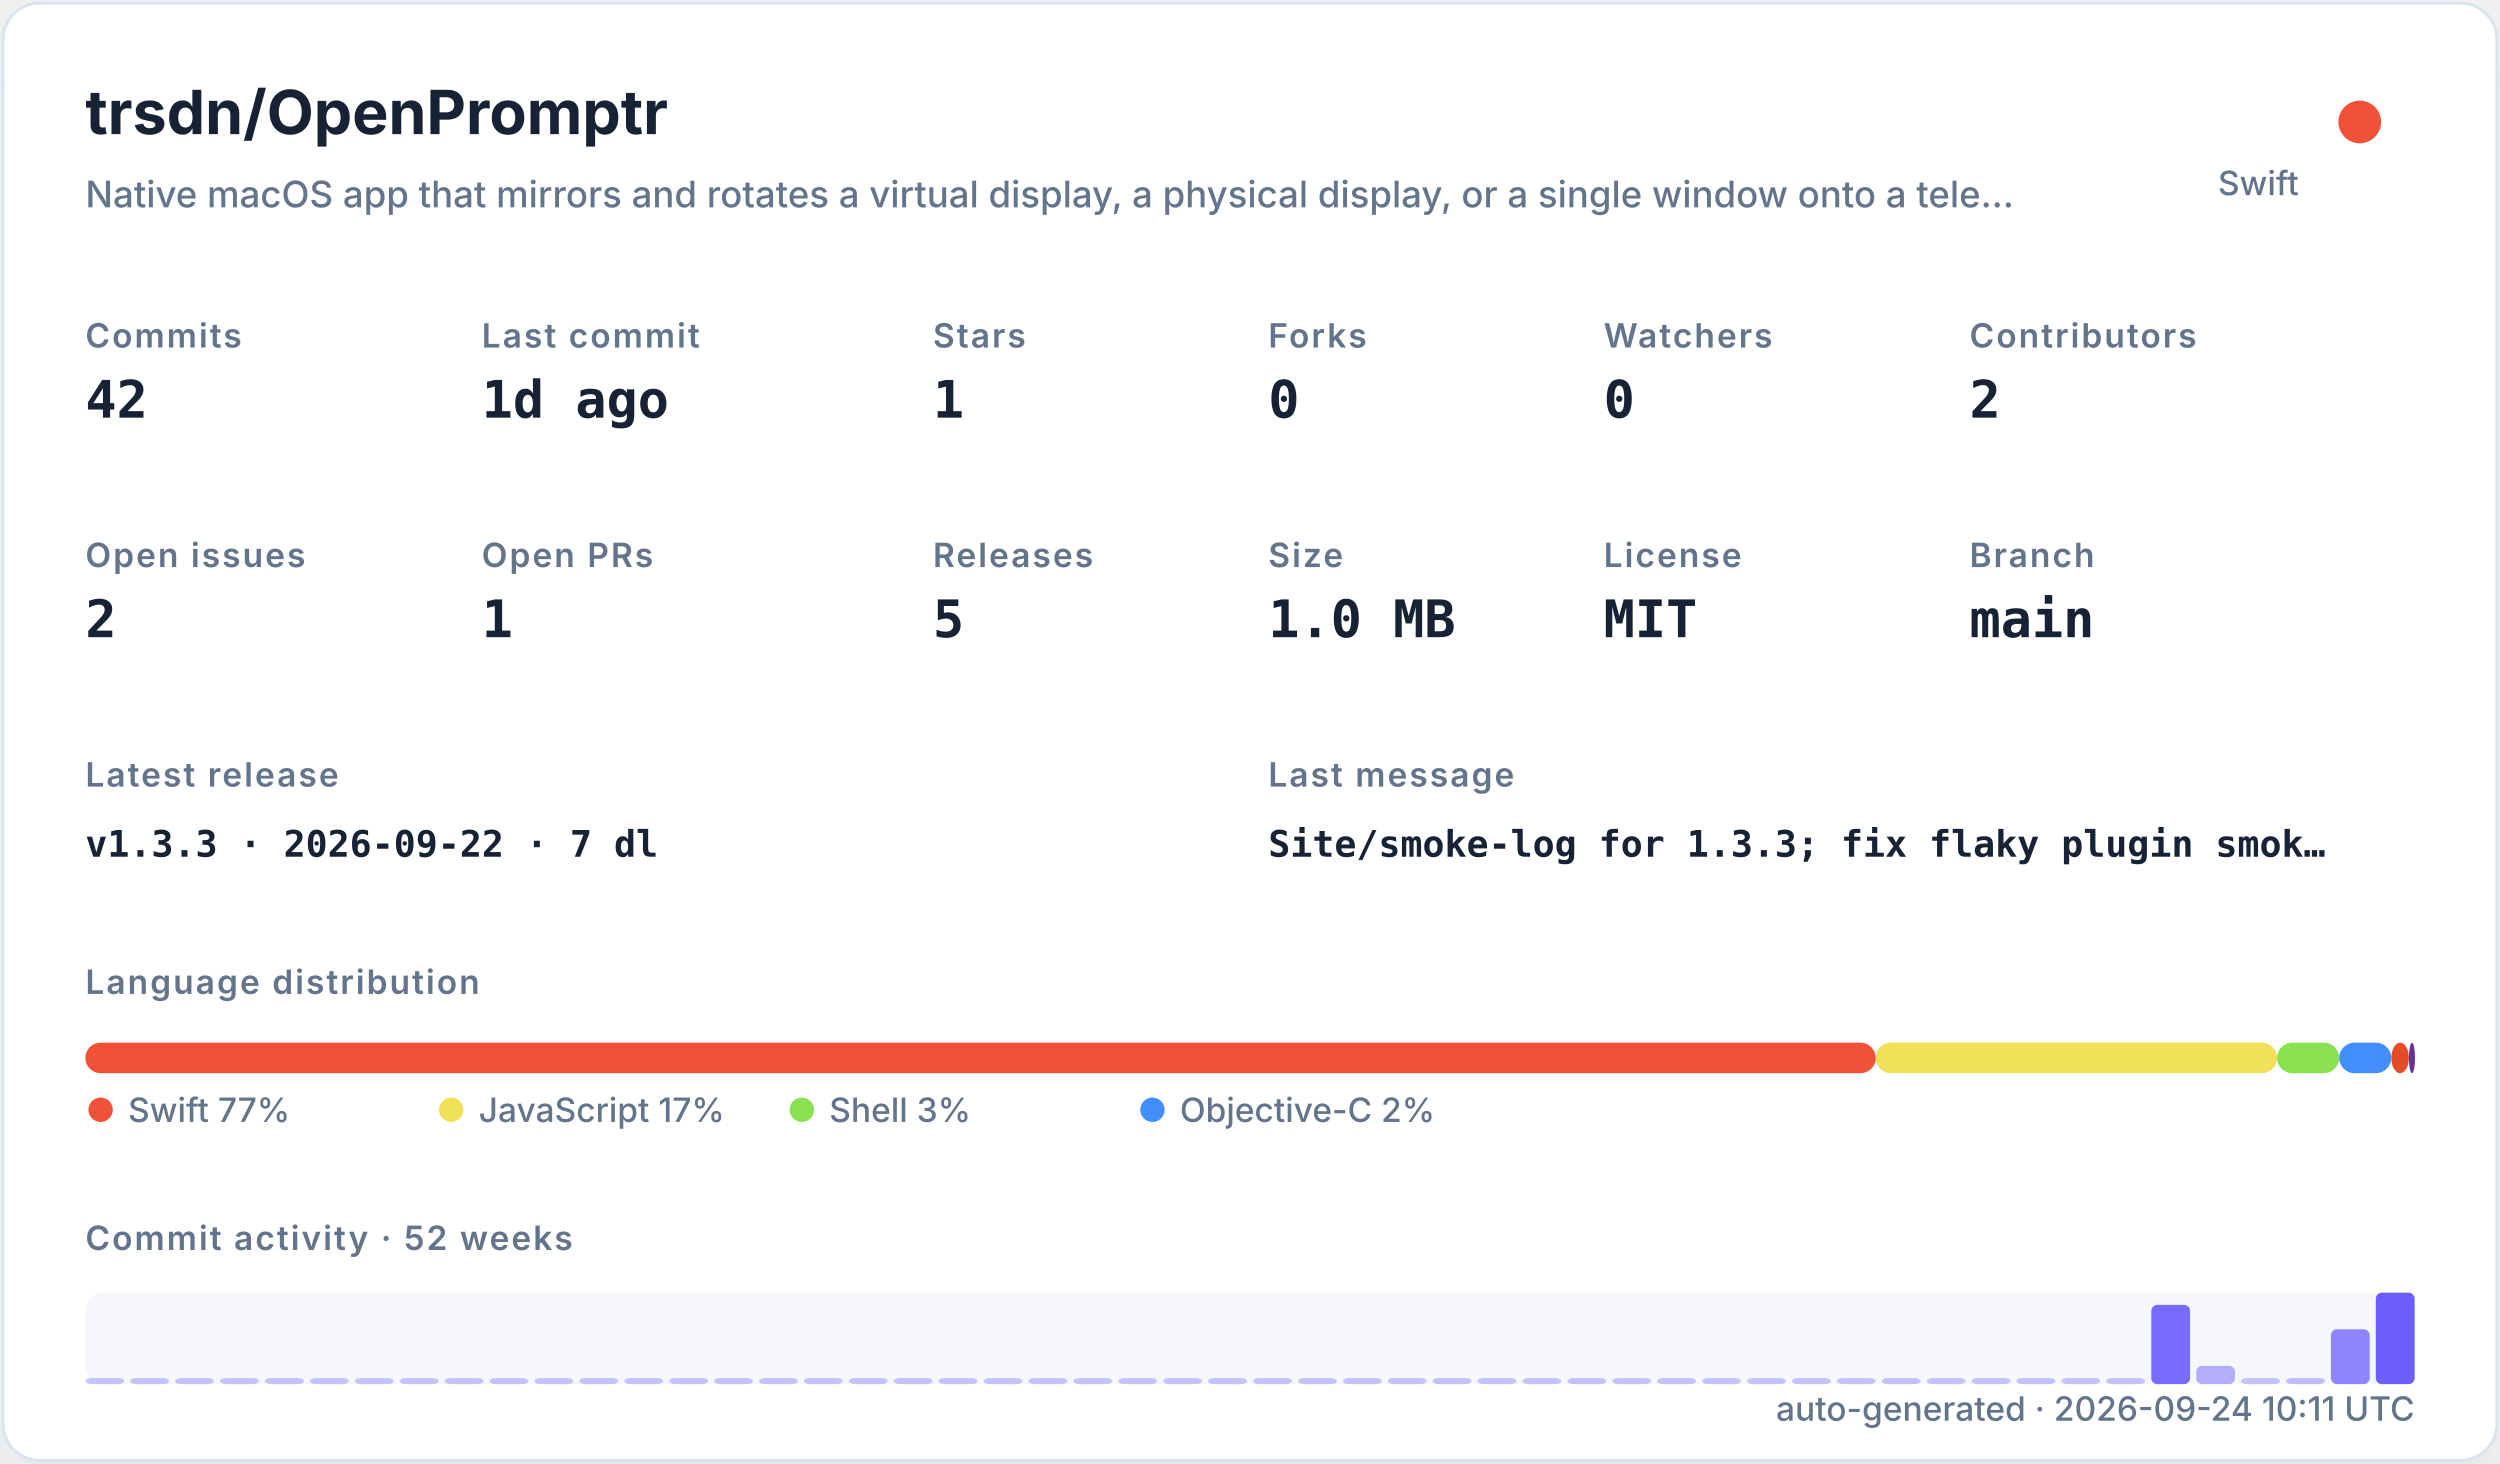
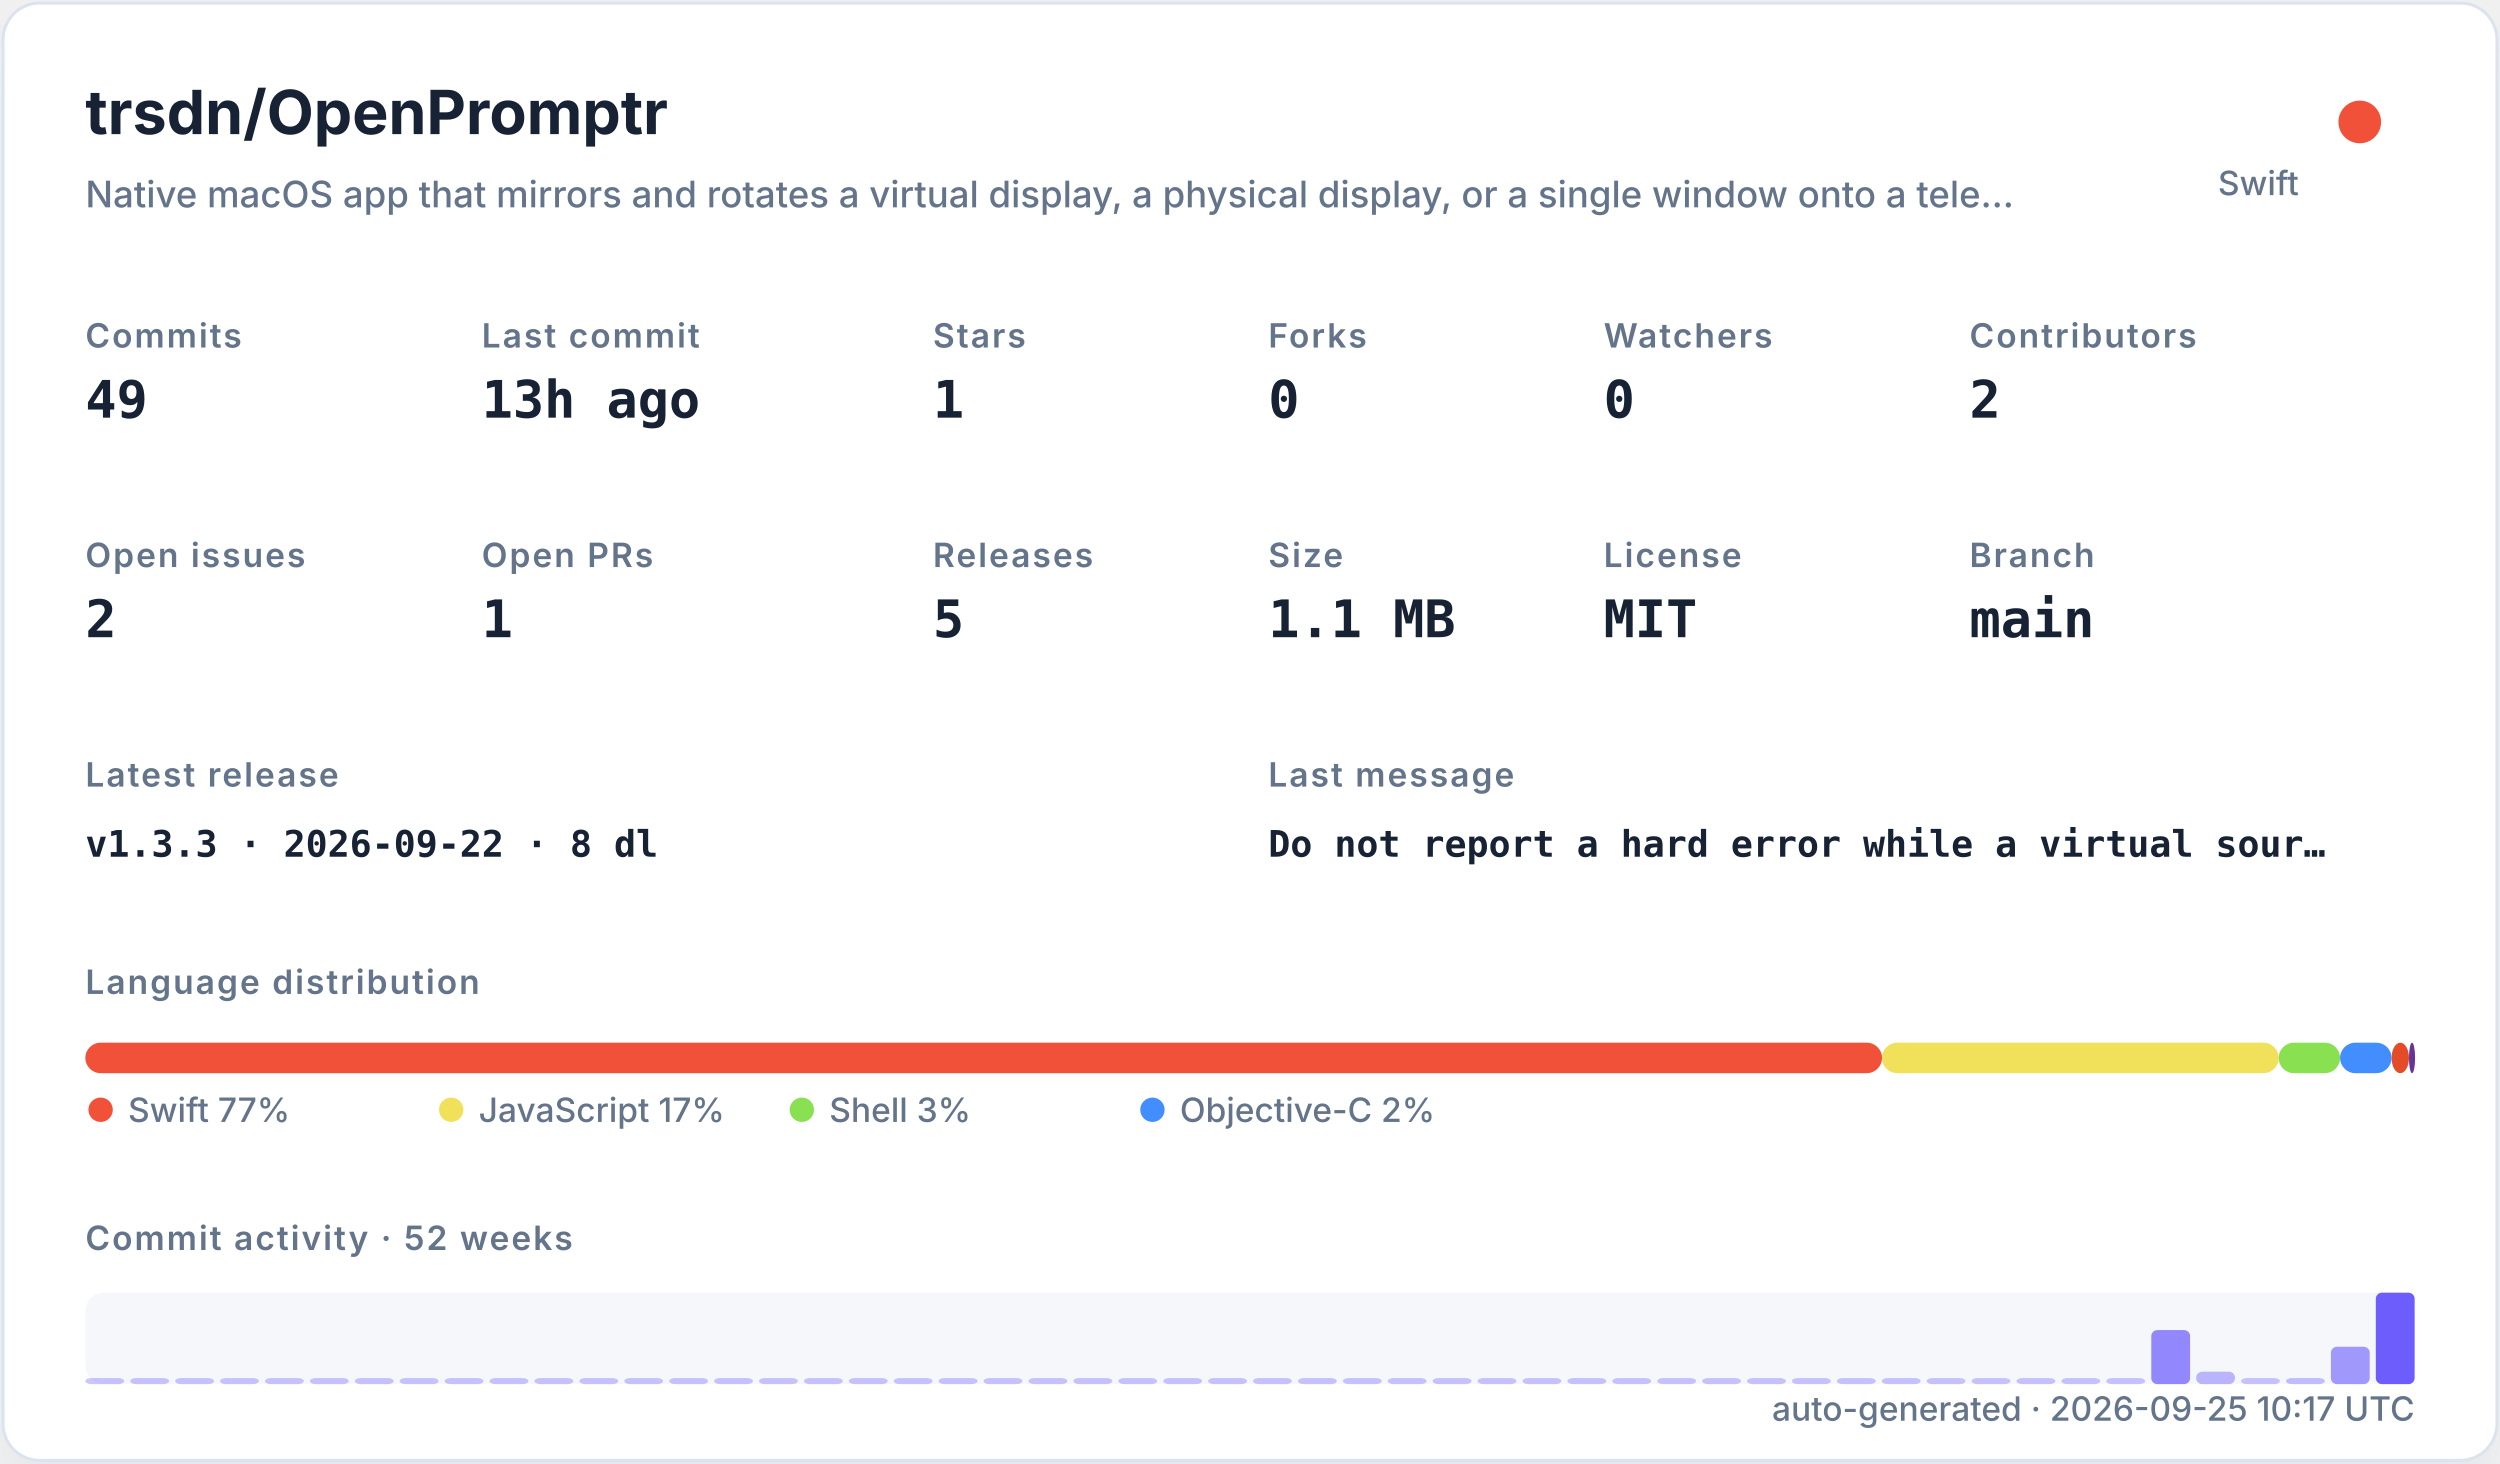
<svg xmlns="http://www.w3.org/2000/svg" width="820" height="480" viewBox="0 0 820 480" role="img">
  <defs>
    <filter id="shadow" x="-10%" y="-10%" width="120%" height="120%">
      <feDropShadow dx="0" dy="8" stdDeviation="10" flood-color="#94a3b8" flood-opacity="0.16" />
    </filter>
    <style>
    .title { font: 700 20px -apple-system,BlinkMacSystemFont,"Segoe UI",sans-serif; fill: #182235; }
    .subtitle { font: 500 12px -apple-system,BlinkMacSystemFont,"Segoe UI",sans-serif; fill: #64748b; }
    .label { font: 600 11px -apple-system,BlinkMacSystemFont,"Segoe UI",sans-serif; fill: #64748b; text-transform: uppercase; letter-spacing: .06em; }
    .value { font: 700 17px ui-monospace,SFMono-Regular,Menlo,monospace; fill: #182235; }
    .small { font: 500 11px -apple-system,BlinkMacSystemFont,"Segoe UI",sans-serif; fill: #64748b; }
    .tiny { font: 500 10px -apple-system,BlinkMacSystemFont,"Segoe UI",sans-serif; fill: #64748b; }
    .mono { font: 650 12px ui-monospace,SFMono-Regular,Menlo,monospace; fill: #182235; }
  </style>
  </defs>
  <rect x="1" y="1" width="818" height="478" rx="12" fill="#ffffff" stroke="#dbe3ef" filter="url(#shadow)" />
  <text x="28" y="44" class="title">trsdn/OpenPromptr</text>
  <text x="28" y="68" class="subtitle">Native macOS app that mirrors and rotates a virtual display, a physical display, or a single window onto a tele…</text>
  <circle cx="774" cy="40" r="7" fill="#F05138" />
  <text x="754" y="64" text-anchor="end" class="small">Swift</text>
  <text x="28" y="114" class="label">Commits</text>
-   <text x="28" y="137" class="value">42</text>
+   <text x="28" y="137" class="value">49</text>
  <text x="158" y="114" class="label">Last commit</text>
-   <text x="158" y="137" class="value">1d ago</text>
+   <text x="158" y="137" class="value">13h ago</text>
  <text x="306" y="114" class="label">Stars</text>
  <text x="306" y="137" class="value">1</text>
  <text x="416" y="114" class="label">Forks</text>
  <text x="416" y="137" class="value">0</text>
  <text x="526" y="114" class="label">Watchers</text>
  <text x="526" y="137" class="value">0</text>
  <text x="646" y="114" class="label">Contributors</text>
  <text x="646" y="137" class="value">2</text>
  <text x="28" y="186" class="label">Open issues</text>
  <text x="28" y="209" class="value">2</text>
  <text x="158" y="186" class="label">Open PRs</text>
  <text x="158" y="209" class="value">1</text>
  <text x="306" y="186" class="label">Releases</text>
  <text x="306" y="209" class="value">5</text>
  <text x="416" y="186" class="label">Size</text>
-   <text x="416" y="209" class="value">1.0 MB</text>
+   <text x="416" y="209" class="value">1.1 MB</text>
  <text x="526" y="186" class="label">License</text>
  <text x="526" y="209" class="value">MIT</text>
  <text x="646" y="186" class="label">Branch</text>
  <text x="646" y="209" class="value">main</text>
  <text x="28" y="258" class="label">Latest release</text>
-   <text x="28" y="281" class="mono">v1.3.3 · 2026-09-22 · 7 dl</text>
+   <text x="28" y="281" class="mono">v1.3.3 · 2026-09-22 · 8 dl</text>
  <text x="416" y="258" class="label">Last message</text>
-   <text x="416" y="281" class="mono">Site/smoke-log for 1.3.3; fix flaky plugin smok…</text>
+   <text x="416" y="281" class="mono">Do not report a hard error while a virtual sour…</text>
  <text x="28" y="326" class="label">Language distribution</text>
-   <rect x="28.00" y="342" width="587.24" height="10" rx="5" fill="#F05138" />
-   <rect x="615.24" y="342" width="131.64" height="10" rx="5" fill="#f1e05a" />
-   <rect x="746.88" y="342" width="20.38" height="10" rx="5" fill="#89e051" />
-   <rect x="767.26" y="342" width="17.08" height="10" rx="5" fill="#438eff" />
-   <rect x="784.35" y="342" width="5.78" height="10" rx="5" fill="#e34c26" />
-   <rect x="790.13" y="342" width="2.00" height="10" rx="5" fill="#663399" />
+   <rect x="28.00" y="342" width="589.30" height="10" rx="5" fill="#F05138" />
+   <rect x="617.30" y="342" width="130.10" height="10" rx="5" fill="#f1e05a" />
+   <rect x="747.41" y="342" width="20.14" height="10" rx="5" fill="#89e051" />
+   <rect x="767.55" y="342" width="16.88" height="10" rx="5" fill="#438eff" />
+   <rect x="784.44" y="342" width="5.71" height="10" rx="5" fill="#e34c26" />
+   <rect x="790.15" y="342" width="2.00" height="10" rx="5" fill="#663399" />
  <circle cx="33" cy="364" r="4" fill="#F05138" />
  <text x="42" y="368" class="small">Swift 77%</text>
  <circle cx="148" cy="364" r="4" fill="#f1e05a" />
  <text x="157" y="368" class="small">JavaScript 17%</text>
  <circle cx="263" cy="364" r="4" fill="#89e051" />
  <text x="272" y="368" class="small">Shell 3%</text>
  <circle cx="378" cy="364" r="4" fill="#438eff" />
  <text x="387" y="368" class="small">Objective-C 2%</text>
  <text x="28" y="410" class="label">Commit activity · 52 weeks</text>
  <rect x="28" y="424" width="764" height="30" rx="6" fill="#e8edf5" opacity=".42" />
  <rect x="28.00" y="452.00" width="12.73" height="2.00" rx="2" fill="#6d5dfc" opacity="0.35" />
  <rect x="42.73" y="452.00" width="12.73" height="2.00" rx="2" fill="#6d5dfc" opacity="0.35" />
  <rect x="57.46" y="452.00" width="12.73" height="2.00" rx="2" fill="#6d5dfc" opacity="0.35" />
  <rect x="72.19" y="452.00" width="12.73" height="2.00" rx="2" fill="#6d5dfc" opacity="0.35" />
  <rect x="86.92" y="452.00" width="12.73" height="2.00" rx="2" fill="#6d5dfc" opacity="0.35" />
  <rect x="101.65" y="452.00" width="12.73" height="2.00" rx="2" fill="#6d5dfc" opacity="0.35" />
  <rect x="116.38" y="452.00" width="12.73" height="2.00" rx="2" fill="#6d5dfc" opacity="0.35" />
  <rect x="131.12" y="452.00" width="12.73" height="2.00" rx="2" fill="#6d5dfc" opacity="0.35" />
  <rect x="145.85" y="452.00" width="12.73" height="2.00" rx="2" fill="#6d5dfc" opacity="0.35" />
  <rect x="160.58" y="452.00" width="12.73" height="2.00" rx="2" fill="#6d5dfc" opacity="0.35" />
  <rect x="175.31" y="452.00" width="12.73" height="2.00" rx="2" fill="#6d5dfc" opacity="0.35" />
  <rect x="190.04" y="452.00" width="12.73" height="2.00" rx="2" fill="#6d5dfc" opacity="0.35" />
  <rect x="204.77" y="452.00" width="12.73" height="2.00" rx="2" fill="#6d5dfc" opacity="0.35" />
  <rect x="219.50" y="452.00" width="12.73" height="2.00" rx="2" fill="#6d5dfc" opacity="0.35" />
  <rect x="234.23" y="452.00" width="12.73" height="2.00" rx="2" fill="#6d5dfc" opacity="0.35" />
  <rect x="248.96" y="452.00" width="12.73" height="2.00" rx="2" fill="#6d5dfc" opacity="0.35" />
  <rect x="263.69" y="452.00" width="12.73" height="2.00" rx="2" fill="#6d5dfc" opacity="0.35" />
  <rect x="278.42" y="452.00" width="12.73" height="2.00" rx="2" fill="#6d5dfc" opacity="0.35" />
  <rect x="293.15" y="452.00" width="12.73" height="2.00" rx="2" fill="#6d5dfc" opacity="0.35" />
  <rect x="307.88" y="452.00" width="12.73" height="2.00" rx="2" fill="#6d5dfc" opacity="0.35" />
  <rect x="322.62" y="452.00" width="12.73" height="2.00" rx="2" fill="#6d5dfc" opacity="0.35" />
  <rect x="337.35" y="452.00" width="12.73" height="2.00" rx="2" fill="#6d5dfc" opacity="0.35" />
  <rect x="352.08" y="452.00" width="12.73" height="2.00" rx="2" fill="#6d5dfc" opacity="0.35" />
  <rect x="366.81" y="452.00" width="12.73" height="2.00" rx="2" fill="#6d5dfc" opacity="0.35" />
  <rect x="381.54" y="452.00" width="12.73" height="2.00" rx="2" fill="#6d5dfc" opacity="0.35" />
  <rect x="396.27" y="452.00" width="12.73" height="2.00" rx="2" fill="#6d5dfc" opacity="0.35" />
  <rect x="411.00" y="452.00" width="12.73" height="2.00" rx="2" fill="#6d5dfc" opacity="0.35" />
  <rect x="425.73" y="452.00" width="12.73" height="2.00" rx="2" fill="#6d5dfc" opacity="0.35" />
  <rect x="440.46" y="452.00" width="12.73" height="2.00" rx="2" fill="#6d5dfc" opacity="0.35" />
  <rect x="455.19" y="452.00" width="12.73" height="2.00" rx="2" fill="#6d5dfc" opacity="0.35" />
  <rect x="469.92" y="452.00" width="12.73" height="2.00" rx="2" fill="#6d5dfc" opacity="0.35" />
  <rect x="484.65" y="452.00" width="12.73" height="2.00" rx="2" fill="#6d5dfc" opacity="0.35" />
  <rect x="499.38" y="452.00" width="12.73" height="2.00" rx="2" fill="#6d5dfc" opacity="0.35" />
  <rect x="514.12" y="452.00" width="12.73" height="2.00" rx="2" fill="#6d5dfc" opacity="0.35" />
  <rect x="528.85" y="452.00" width="12.73" height="2.00" rx="2" fill="#6d5dfc" opacity="0.35" />
  <rect x="543.58" y="452.00" width="12.73" height="2.00" rx="2" fill="#6d5dfc" opacity="0.35" />
  <rect x="558.31" y="452.00" width="12.73" height="2.00" rx="2" fill="#6d5dfc" opacity="0.35" />
  <rect x="573.04" y="452.00" width="12.73" height="2.00" rx="2" fill="#6d5dfc" opacity="0.35" />
  <rect x="587.77" y="452.00" width="12.73" height="2.00" rx="2" fill="#6d5dfc" opacity="0.35" />
  <rect x="602.50" y="452.00" width="12.73" height="2.00" rx="2" fill="#6d5dfc" opacity="0.35" />
  <rect x="617.23" y="452.00" width="12.73" height="2.00" rx="2" fill="#6d5dfc" opacity="0.35" />
  <rect x="631.96" y="452.00" width="12.73" height="2.00" rx="2" fill="#6d5dfc" opacity="0.35" />
  <rect x="646.69" y="452.00" width="12.73" height="2.00" rx="2" fill="#6d5dfc" opacity="0.35" />
  <rect x="661.42" y="452.00" width="12.73" height="2.00" rx="2" fill="#6d5dfc" opacity="0.35" />
  <rect x="676.15" y="452.00" width="12.73" height="2.00" rx="2" fill="#6d5dfc" opacity="0.35" />
  <rect x="690.88" y="452.00" width="12.73" height="2.00" rx="2" fill="#6d5dfc" opacity="0.35" />
-   <rect x="705.62" y="428.00" width="12.73" height="26.00" rx="2" fill="#6d5dfc" opacity="0.91" />
-   <rect x="720.35" y="448.00" width="12.73" height="6.00" rx="2" fill="#6d5dfc" opacity="0.48" />
+   <rect x="705.62" y="436.27" width="12.73" height="17.73" rx="2" fill="#6d5dfc" opacity="0.73" />
+   <rect x="720.35" y="449.91" width="12.73" height="4.09" rx="2" fill="#6d5dfc" opacity="0.44" />
  <rect x="735.08" y="452.00" width="12.73" height="2.00" rx="2" fill="#6d5dfc" opacity="0.35" />
-   <rect x="749.81" y="452.00" width="12.73" height="2.00" rx="2" fill="#6d5dfc" opacity="0.39" />
-   <rect x="764.54" y="436.00" width="12.73" height="18.00" rx="2" fill="#6d5dfc" opacity="0.74" />
+   <rect x="749.81" y="452.00" width="12.73" height="2.00" rx="2" fill="#6d5dfc" opacity="0.38" />
+   <rect x="764.54" y="441.73" width="12.73" height="12.27" rx="2" fill="#6d5dfc" opacity="0.62" />
  <rect x="779.27" y="424.00" width="12.73" height="30.00" rx="2" fill="#6d5dfc" opacity="1.00" />
-   <text x="792" y="466" text-anchor="end" class="small">auto-generated · 2026-09-24 10:11 UTC</text>
+   <text x="792" y="466" text-anchor="end" class="small">auto-generated · 2026-09-25 10:17 UTC</text>
</svg>
